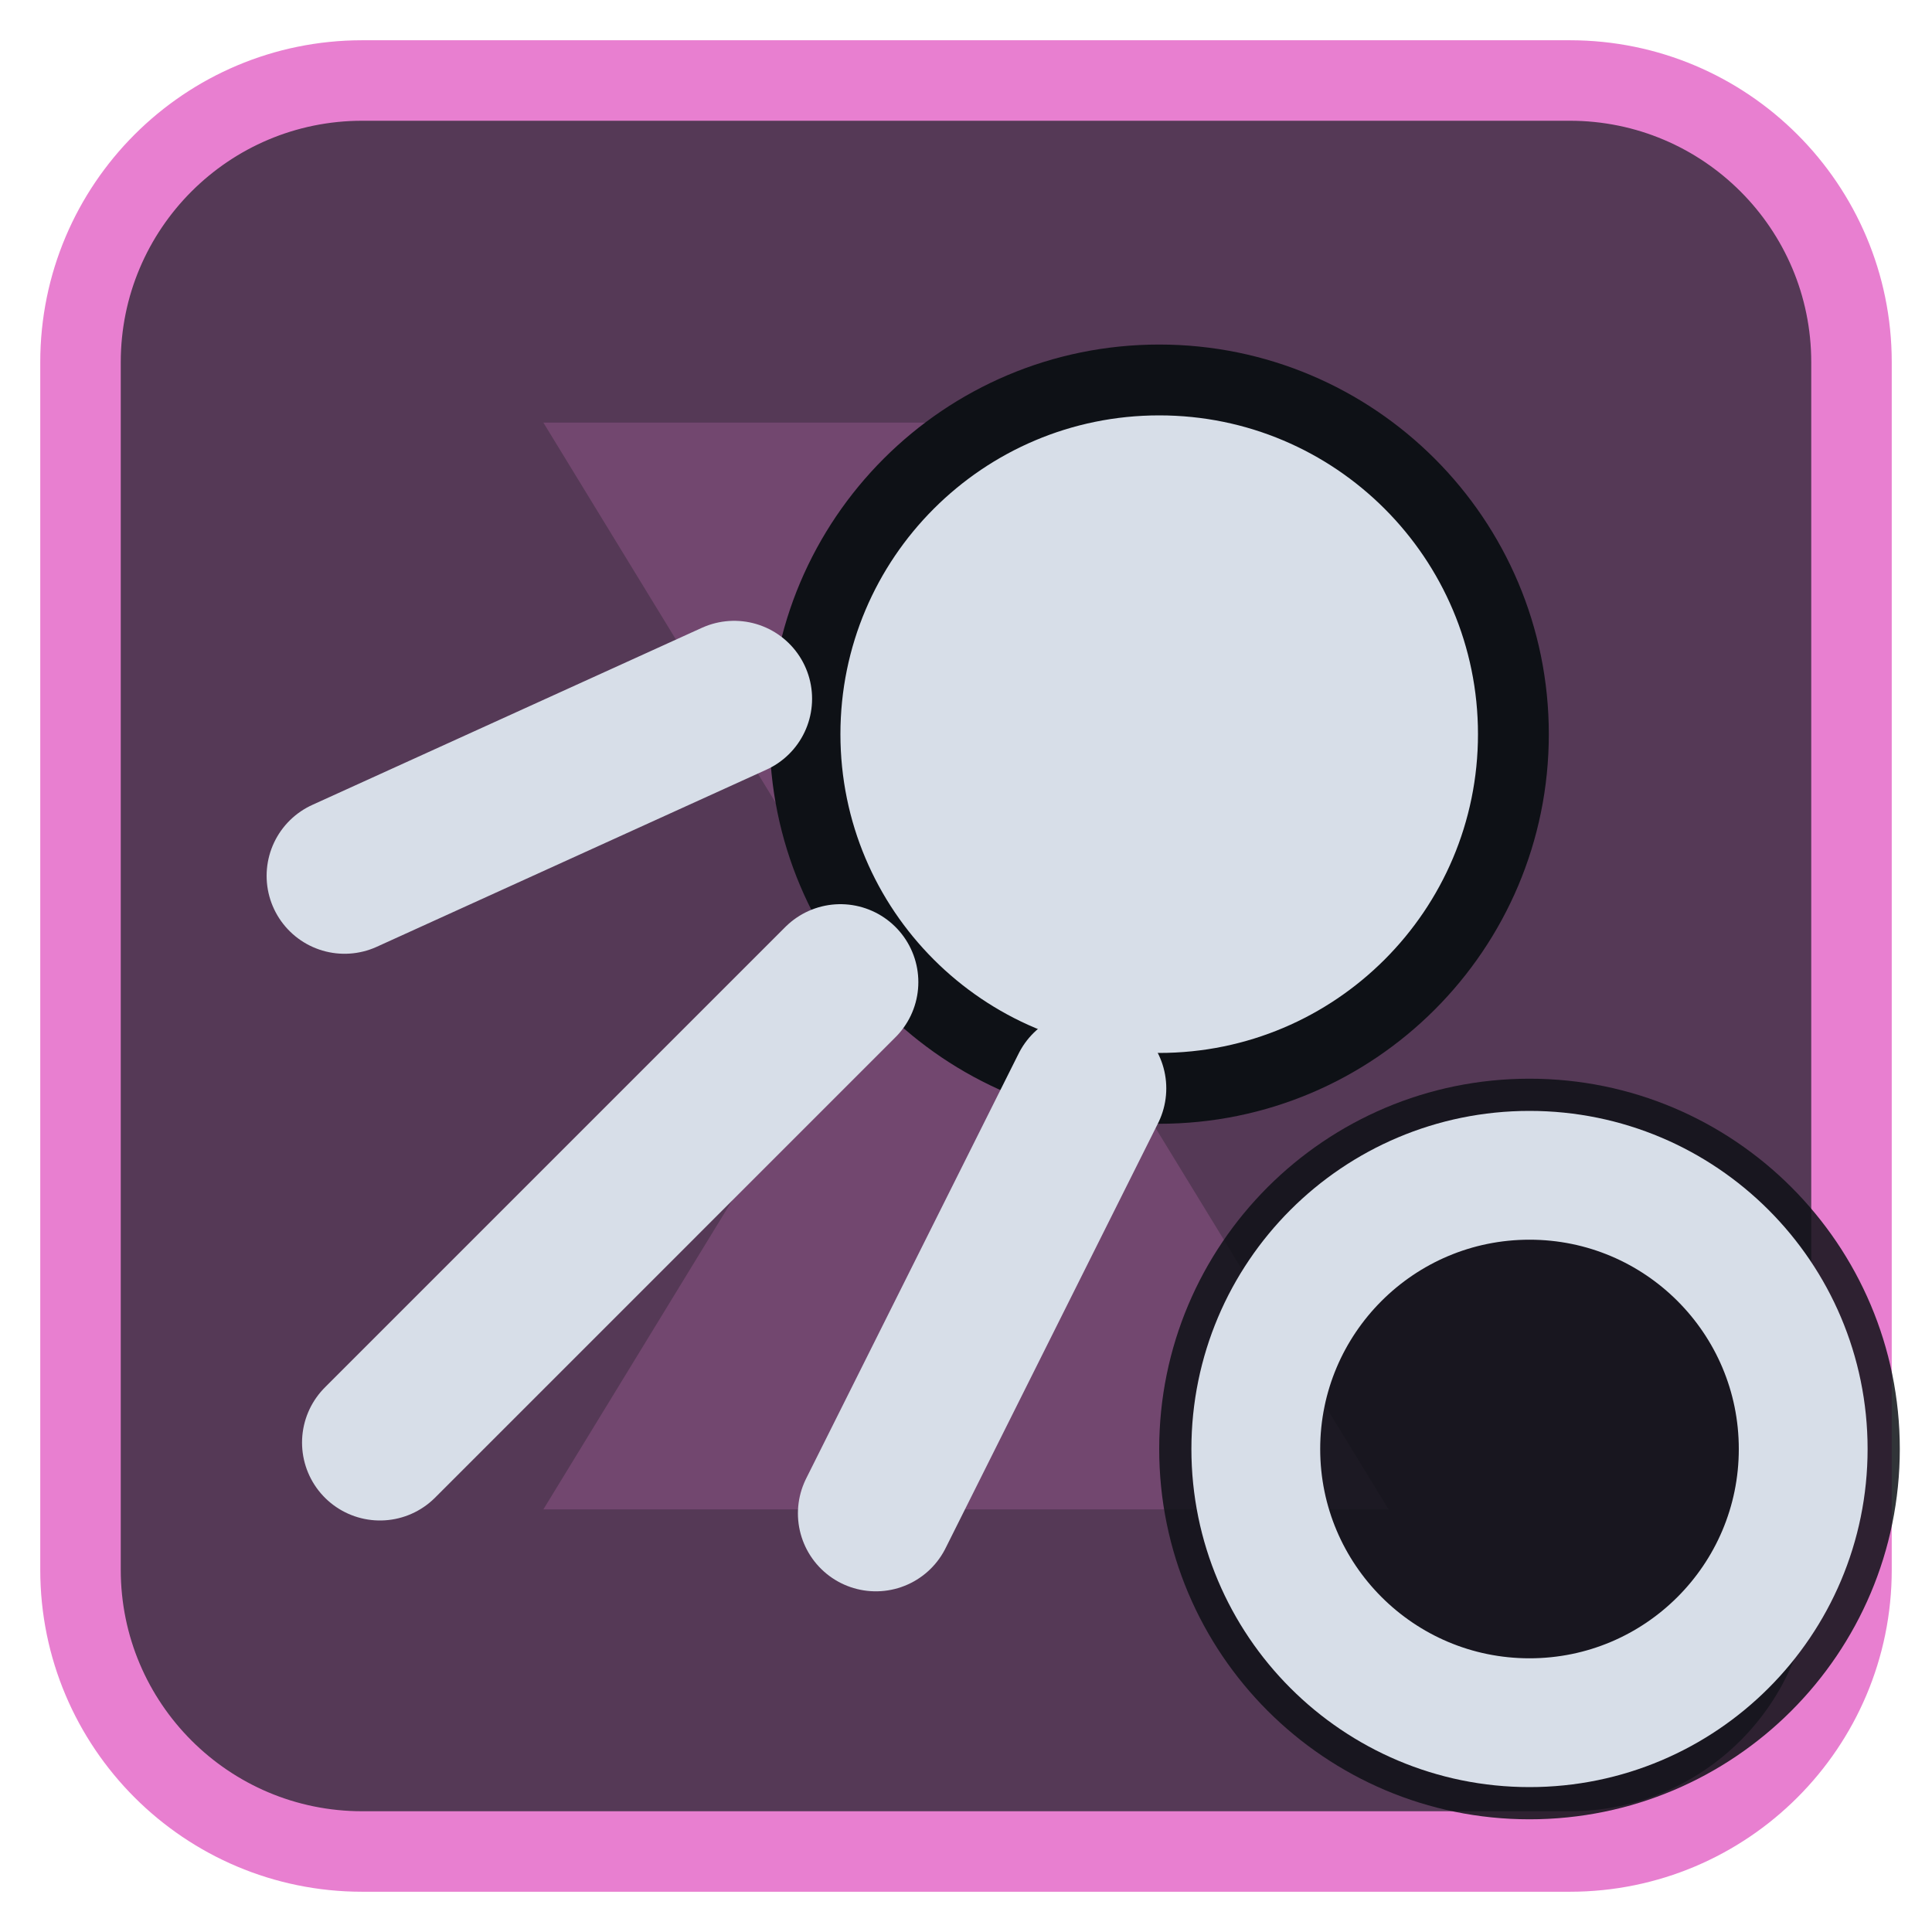
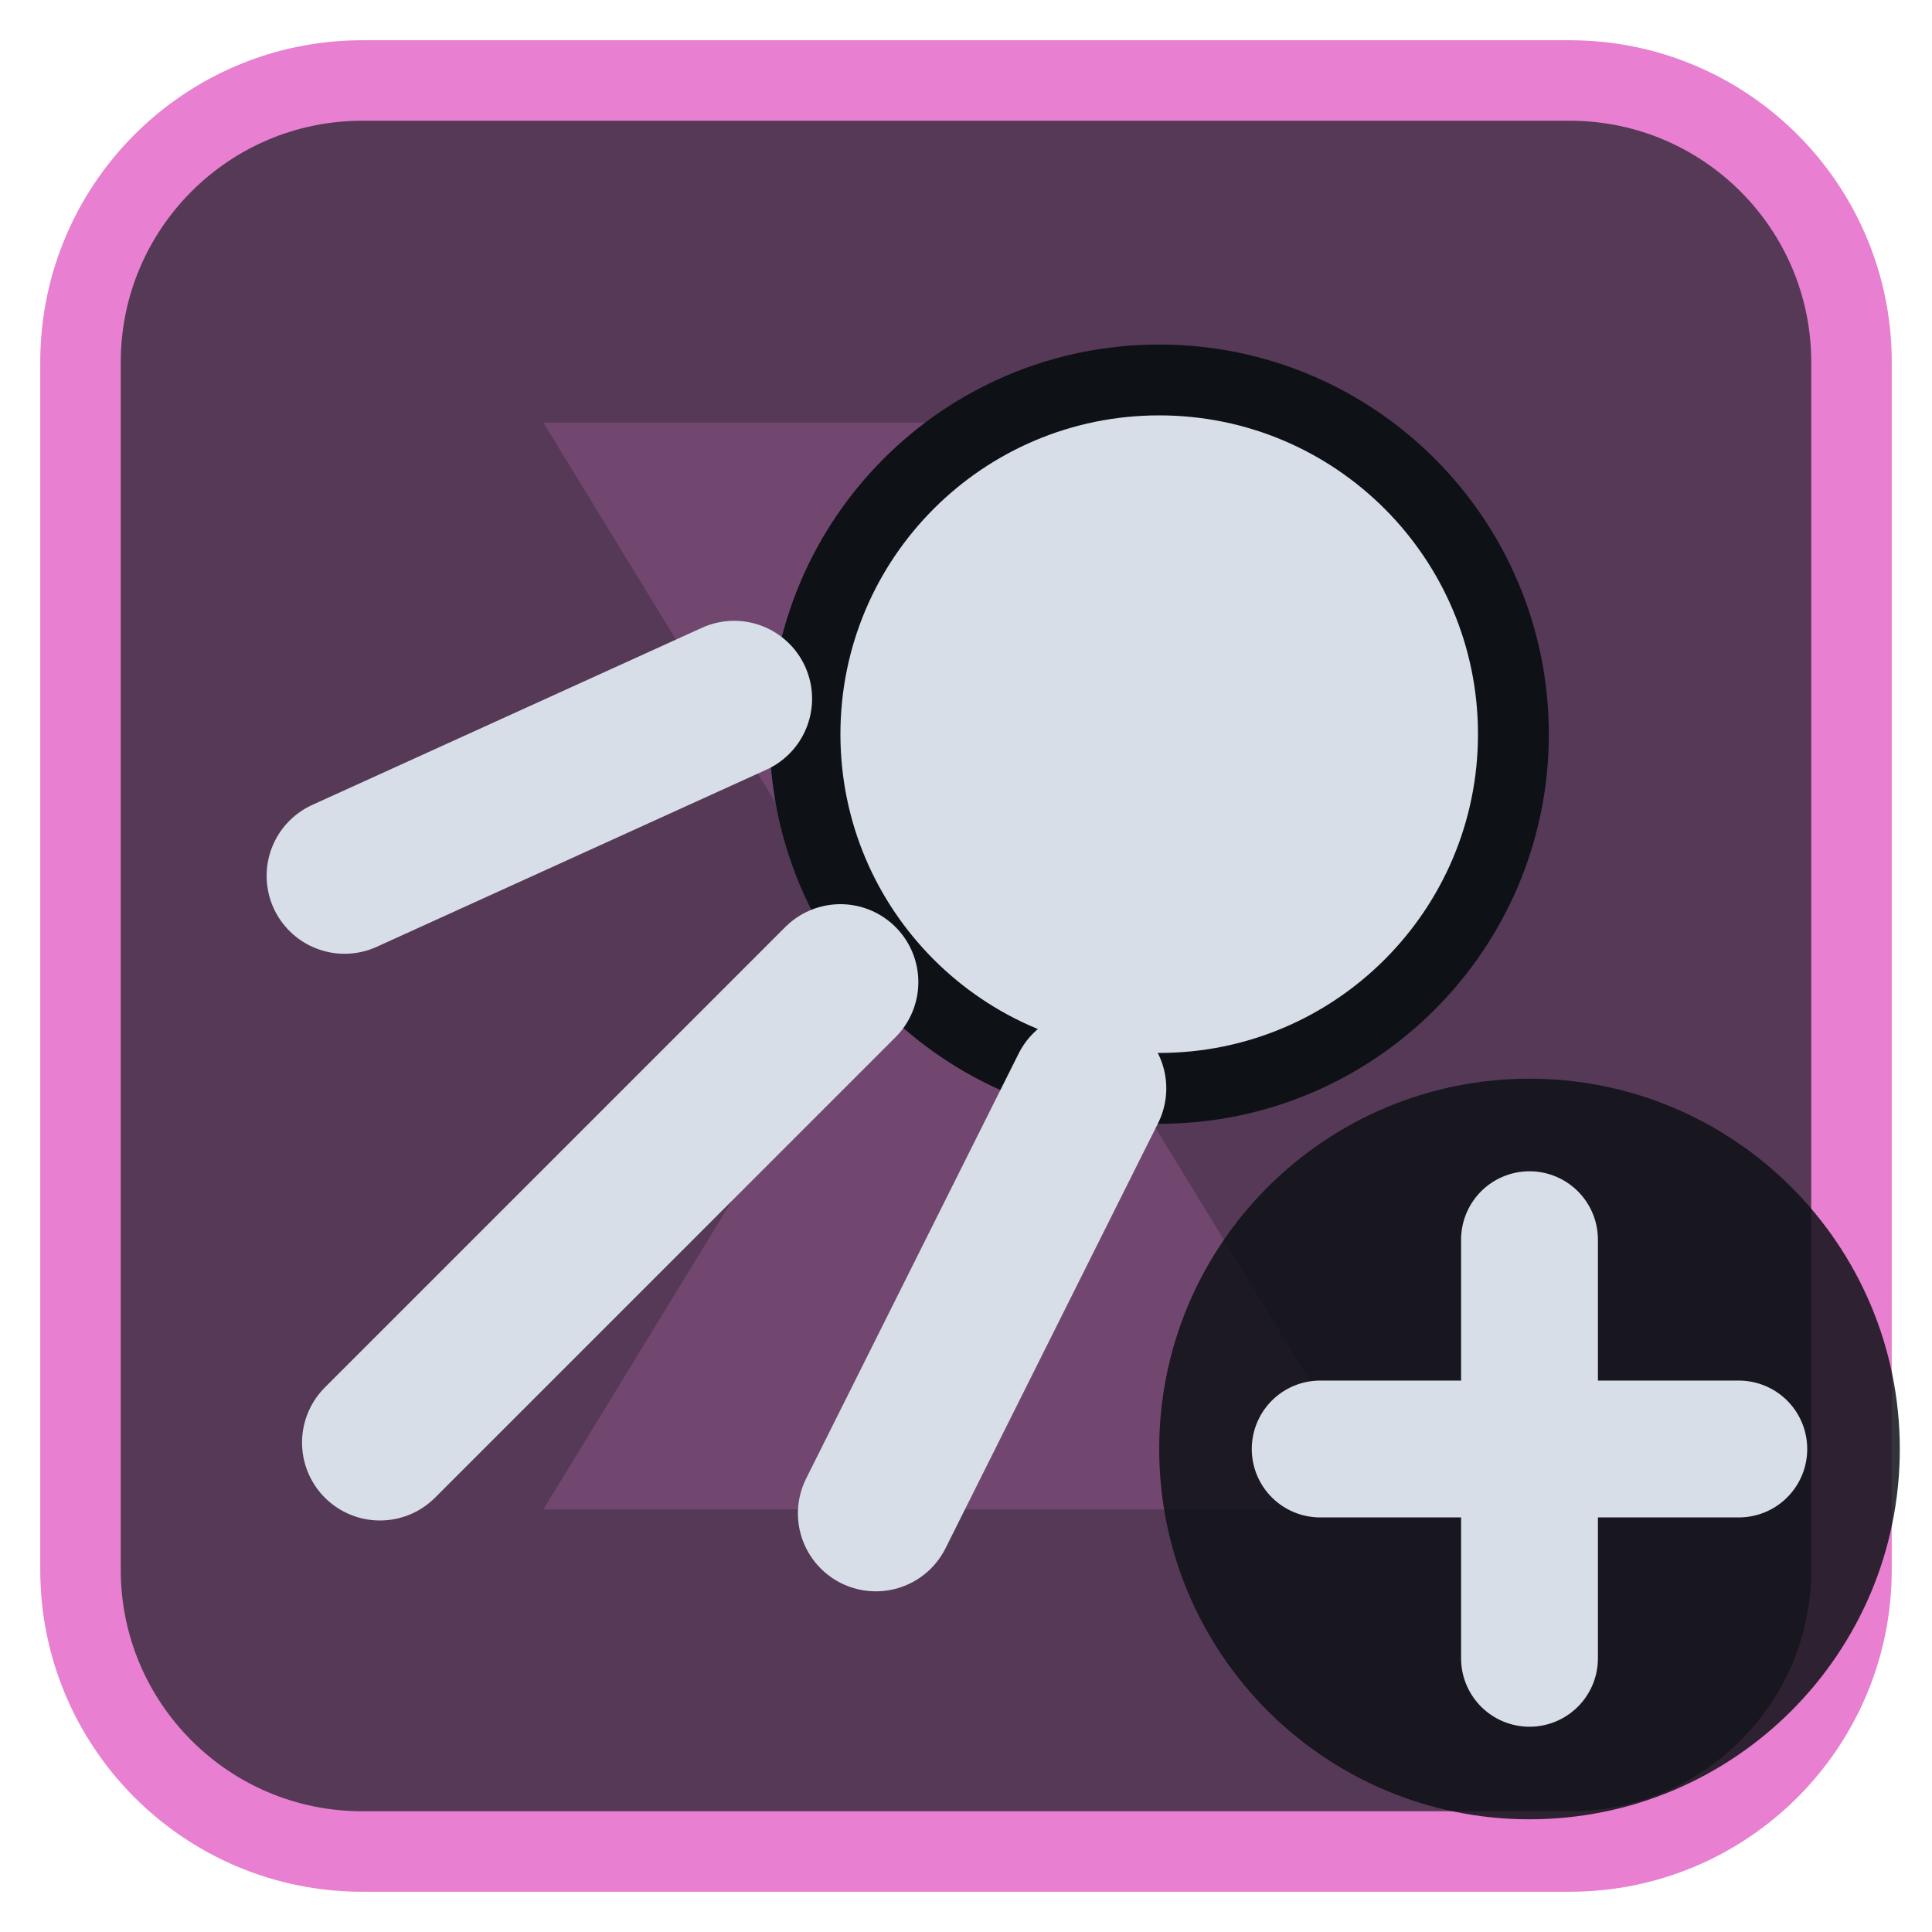
<svg xmlns="http://www.w3.org/2000/svg" viewBox="0 0 24 24" width="24" height="24">
  <rect x="1" y="1" width="22" height="22" rx="3.5" fill="#553956" stroke="#e87fd0" stroke-width="1" />
  <g opacity="0.2" transform="translate(3,3) scale(0.75)">
    <path d="M5 3h14l-5.5 9L19 21H5l5.5-9z" fill="#e87fd0" />
  </g>
  <g transform="translate(1.2,1.2) scale(0.88)">
    <circle cx="15" cy="9" r="5" fill="#d7dee8" stroke="#0e1116" stroke-width="1" />
    <path d="M10.5 12.5L4 19M9 8.5L3.5 11M14 14L11 20" fill="none" stroke="#d7dee8" stroke-width="2.2" stroke-linecap="round" stroke-linejoin="round" />
  </g>
  <circle cx="19" cy="18" r="4.6" fill="#0e1116" fill-opacity="0.85" />
-   <circle cx="19" cy="18" r="3.4" fill="none" stroke="#d7dee8" stroke-width="1.6" stroke-linecap="round" stroke-linejoin="round" />
+   <path d="M19 15.4V20.6M16.4 18H21.6" fill="none" stroke="#d7dee8" stroke-width="1.7" stroke-linecap="round" stroke-linejoin="round" />
</svg>
